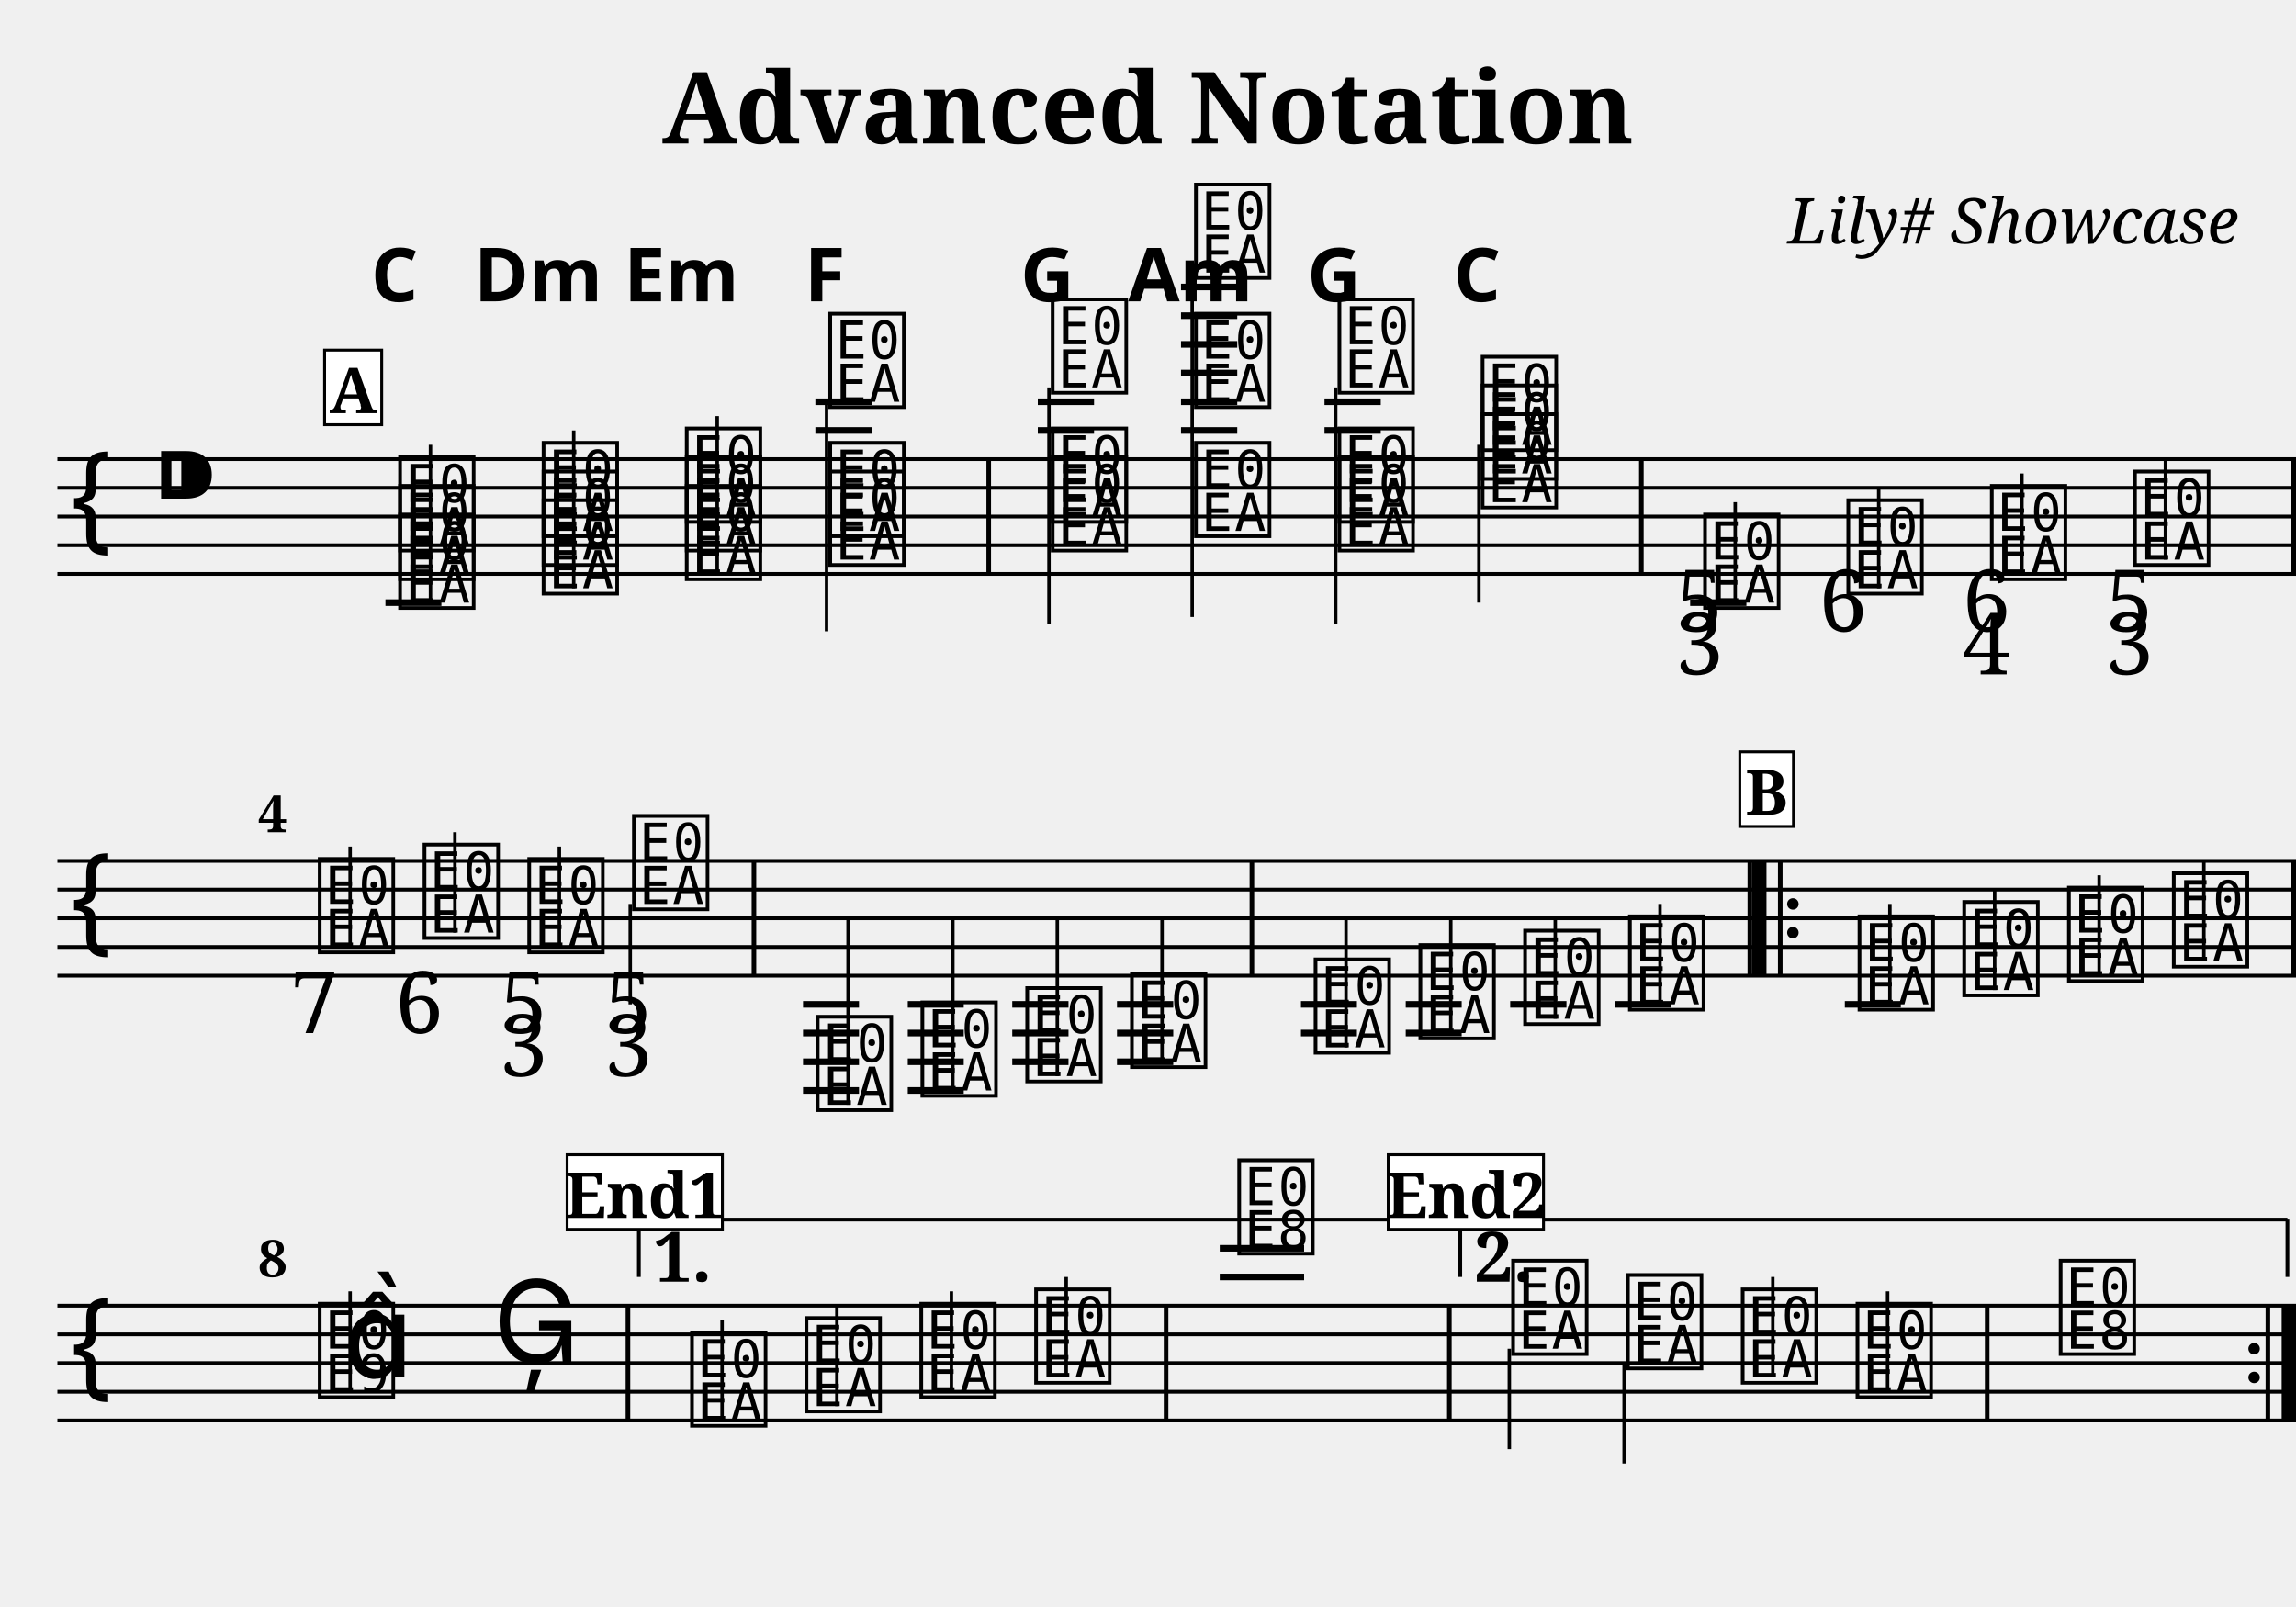
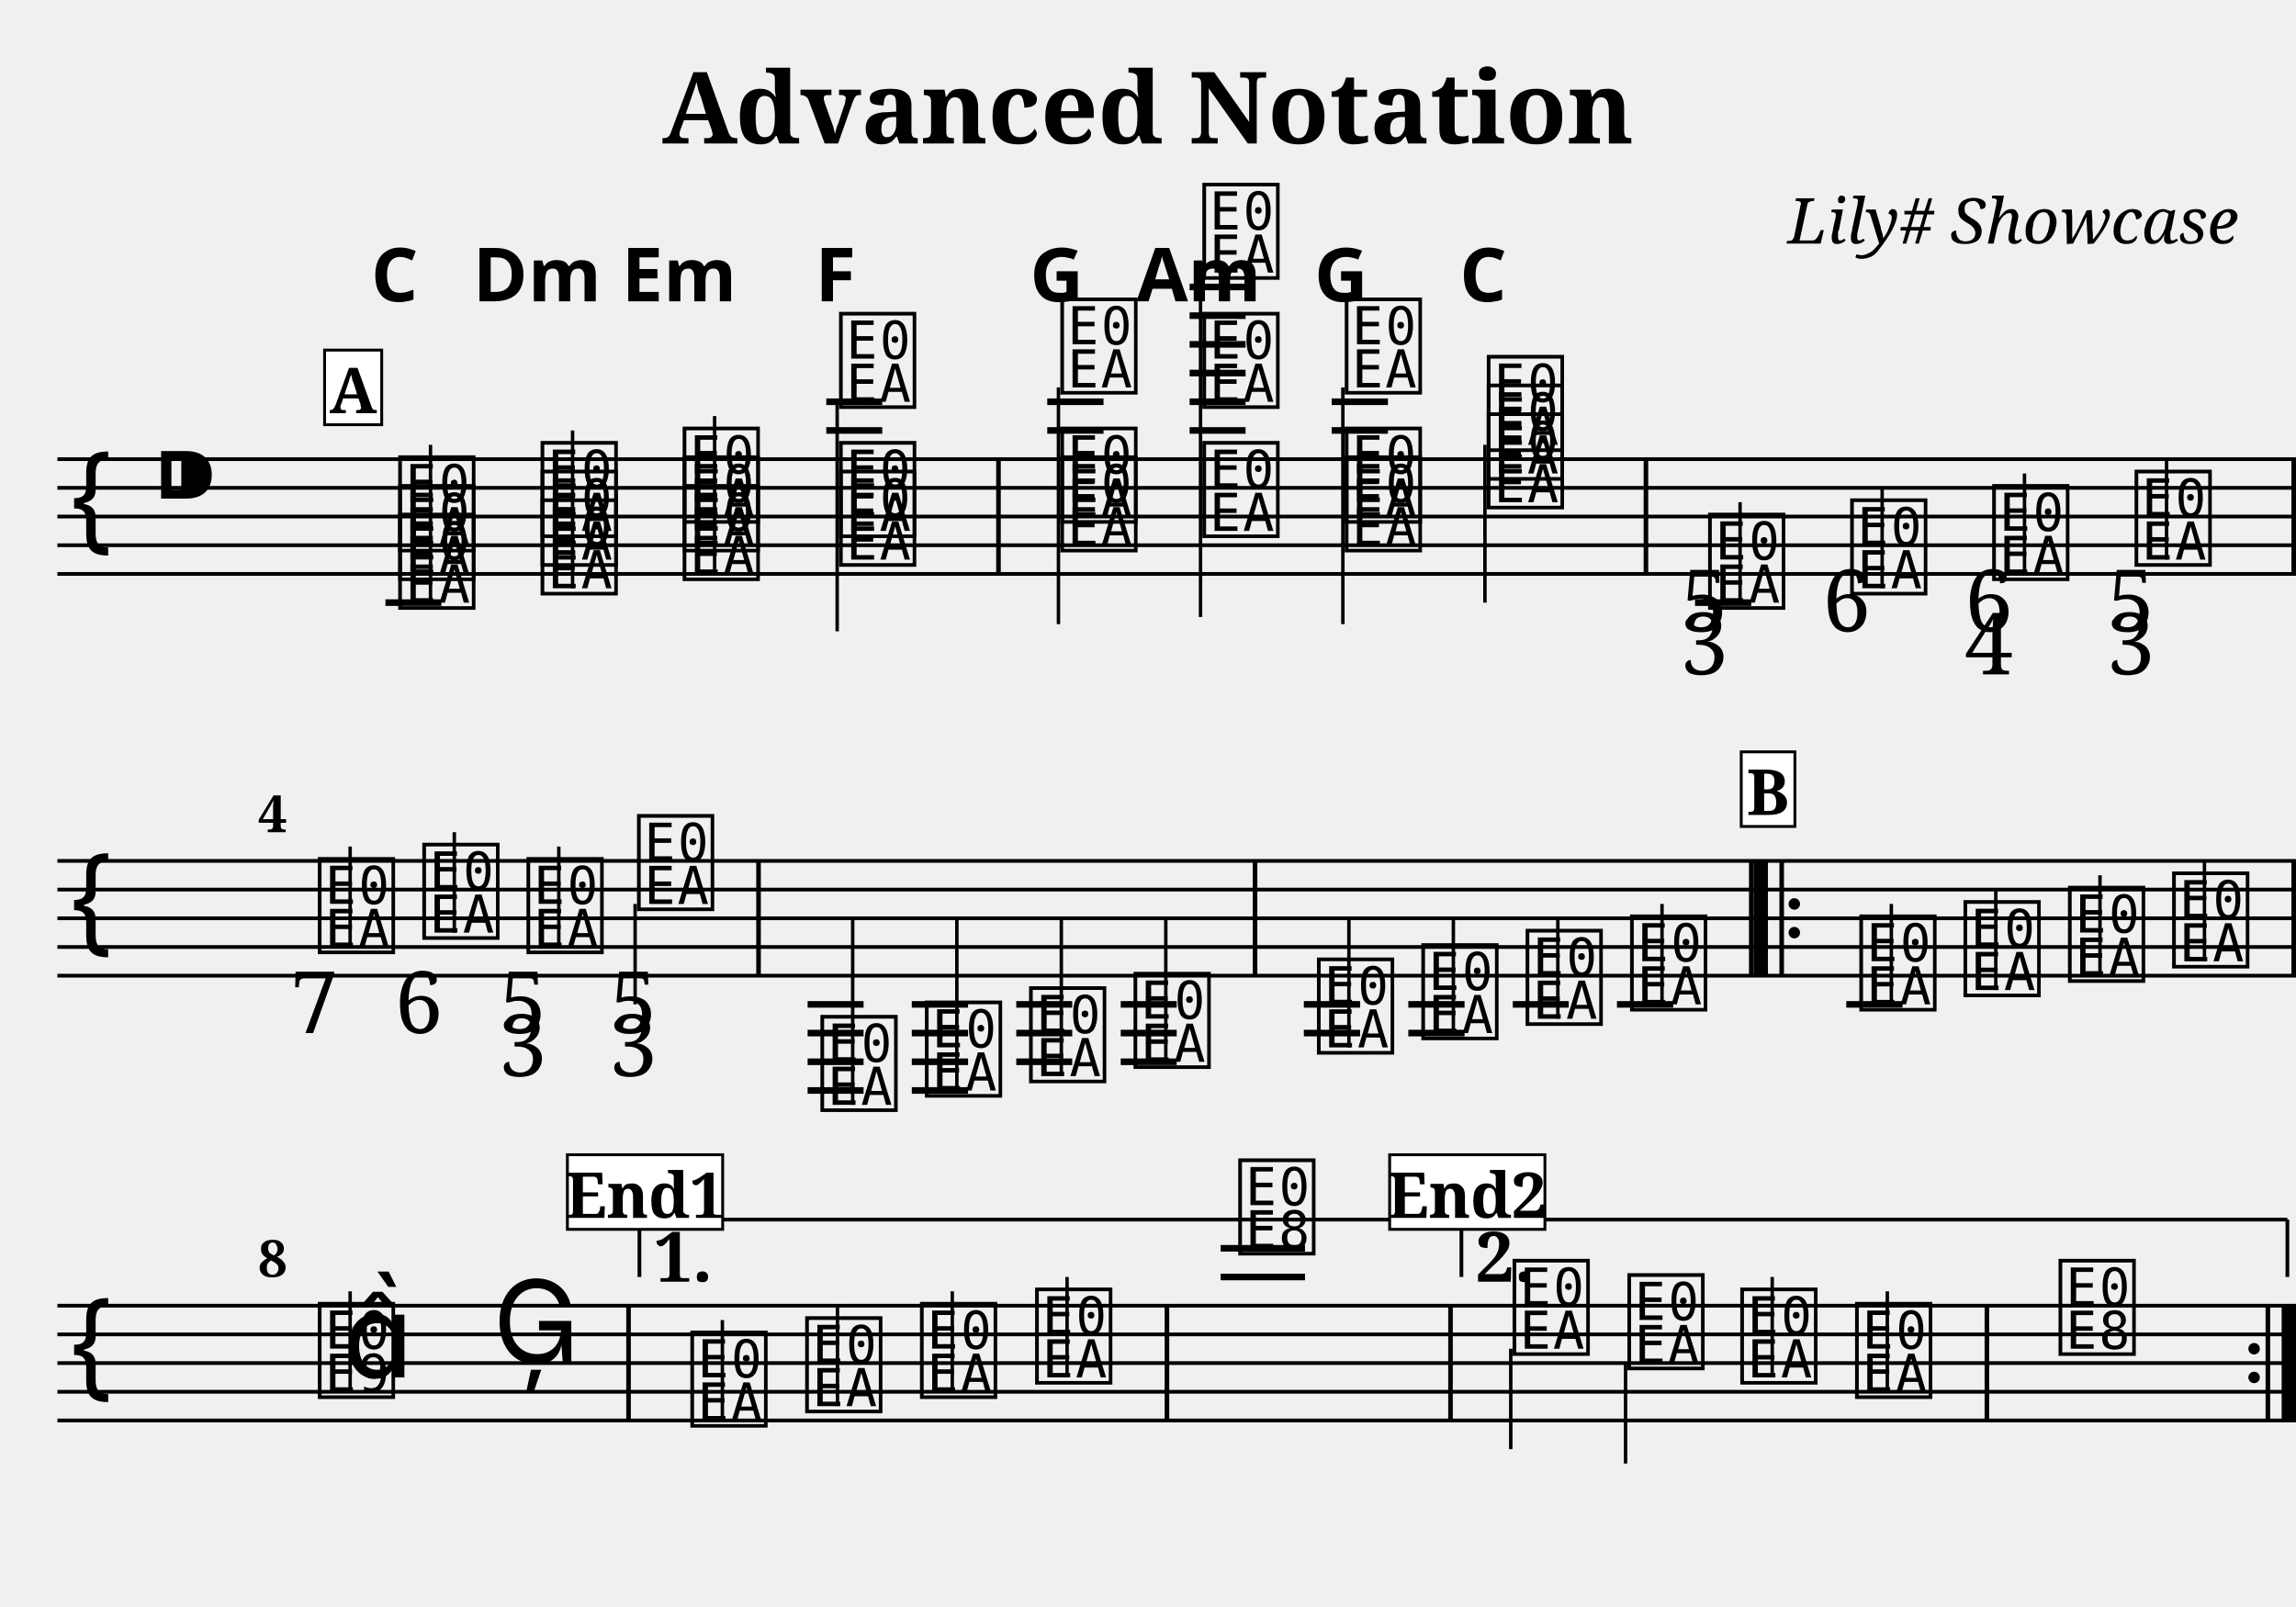
<svg xmlns="http://www.w3.org/2000/svg" width="800.0" height="560.0" viewBox="0 0 80.00 56.00">
  <style>
  @font-face { font-family: 'Emmentaler'; src: local('Emmentaler'); }
  .music { font-family: 'Emmentaler', serif; }
</style>
  <text x="40.00" y="5.00" font-size="3.49" font-family="serif" font-weight="bold" text-anchor="middle">Advanced Notation</text>
  <text x="78.00" y="8.49" font-size="2.20" font-family="serif" font-style="italic" text-anchor="end">Lily# Showcase</text>
  <g transform="translate(2.00,0.00) scale(1,1)">
    <line x1="0.00" y1="16.00" x2="78.00" y2="16.00" stroke="#000000" stroke-width="0.130" />
    <line x1="0.00" y1="17.00" x2="78.00" y2="17.00" stroke="#000000" stroke-width="0.130" />
    <line x1="0.00" y1="18.00" x2="78.00" y2="18.00" stroke="#000000" stroke-width="0.130" />
    <line x1="0.00" y1="19.00" x2="78.00" y2="19.00" stroke="#000000" stroke-width="0.130" />
    <line x1="0.00" y1="20.00" x2="78.00" y2="20.00" stroke="#000000" stroke-width="0.130" />
    <text class="music" x="0.30" y="19.00" font-size="4.00"></text>
    <text class="music" x="3.30" y="18.00" font-size="4.00"></text>
    <text class="music" x="11.75" y="21.00" font-size="4.00" data-pos="195"></text>
    <text class="music" x="11.75" y="20.00" font-size="4.00" data-pos="195"></text>
    <text class="music" x="11.75" y="19.00" font-size="4.00" data-pos="195"></text>
    <line x1="13.00" y1="21.00" x2="13.00" y2="15.50" stroke="#000000" stroke-width="0.120" />
-     <text class="music" x="16.75" y="20.50" font-size="4.00" data-pos="237"></text>
-     <text class="music" x="16.75" y="19.50" font-size="4.00" data-pos="237"></text>
-     <text class="music" x="16.75" y="18.50" font-size="4.00" data-pos="237"></text>
-     <line x1="17.99" y1="20.50" x2="17.99" y2="15.00" stroke="#000000" stroke-width="0.120" />
-     <text class="music" x="21.74" y="20.00" font-size="4.00" data-pos="254"></text>
-     <text class="music" x="21.74" y="19.00" font-size="4.00" data-pos="254"></text>
-     <text class="music" x="21.74" y="18.00" font-size="4.00" data-pos="254"></text>
-     <line x1="22.99" y1="20.00" x2="22.99" y2="14.50" stroke="#000000" stroke-width="0.120" />
-     <text class="music" x="26.74" y="19.50" font-size="4.00" data-pos="271"></text>
-     <text class="music" x="26.74" y="18.50" font-size="4.00" data-pos="271"></text>
-     <text class="music" x="26.74" y="14.00" font-size="4.00" data-pos="271"></text>
-     <line x1="26.80" y1="14.00" x2="26.80" y2="22.00" stroke="#000000" stroke-width="0.120" />
-     <text class="music" x="34.49" y="19.00" font-size="4.00" data-pos="290"></text>
-     <text class="music" x="34.49" y="18.00" font-size="4.00" data-pos="290"></text>
-     <text class="music" x="34.49" y="13.50" font-size="4.00" data-pos="290"></text>
-     <line x1="34.55" y1="13.50" x2="34.55" y2="21.75" stroke="#000000" stroke-width="0.120" />
-     <text class="music" x="39.48" y="18.50" font-size="4.00" data-pos="310"></text>
-     <text class="music" x="39.48" y="14.00" font-size="4.00" data-pos="310"></text>
-     <text class="music" x="39.48" y="9.50" font-size="4.00" data-pos="310"></text>
-     <line x1="39.54" y1="9.50" x2="39.54" y2="21.50" stroke="#000000" stroke-width="0.120" />
-     <text class="music" x="44.48" y="19.00" font-size="4.00" data-pos="329"></text>
-     <text class="music" x="44.48" y="18.00" font-size="4.00" data-pos="329"></text>
-     <text class="music" x="44.48" y="13.50" font-size="4.00" data-pos="329"></text>
-     <line x1="44.54" y1="13.50" x2="44.54" y2="21.75" stroke="#000000" stroke-width="0.120" />
-     <text class="music" x="49.47" y="17.50" font-size="4.00" data-pos="346"></text>
-     <text class="music" x="49.47" y="16.50" font-size="4.00" data-pos="346"></text>
-     <text class="music" x="49.47" y="15.50" font-size="4.00" data-pos="346"></text>
-     <line x1="49.53" y1="15.50" x2="49.53" y2="21.00" stroke="#000000" stroke-width="0.120" />
-     <text class="music" x="57.22" y="21.00" font-size="4.00" data-pos="384"></text>
-     <line x1="58.46" y1="21.00" x2="58.46" y2="17.50" stroke="#000000" stroke-width="0.120" />
-     <text class="music" x="62.21" y="20.50" font-size="4.00" data-pos="427"></text>
-     <line x1="63.46" y1="20.50" x2="63.46" y2="17.00" stroke="#000000" stroke-width="0.120" />
-     <text class="music" x="67.21" y="20.00" font-size="4.00" data-pos="435"></text>
-     <line x1="68.45" y1="20.00" x2="68.45" y2="16.50" stroke="#000000" stroke-width="0.120" />
-     <text class="music" x="72.20" y="19.50" font-size="4.00" data-pos="445"></text>
-     <line x1="73.45" y1="19.50" x2="73.45" y2="16.00" stroke="#000000" stroke-width="0.120" />
+     <text class="music" x="16.71" y="20.50" font-size="4.00" data-pos="237"></text>
+     <text class="music" x="16.71" y="19.50" font-size="4.00" data-pos="237"></text>
+     <text class="music" x="16.71" y="18.50" font-size="4.00" data-pos="237"></text>
+     <line x1="17.95" y1="20.50" x2="17.95" y2="15.00" stroke="#000000" stroke-width="0.120" />
+     <text class="music" x="21.66" y="20.00" font-size="4.00" data-pos="254"></text>
+     <text class="music" x="21.66" y="19.00" font-size="4.00" data-pos="254"></text>
+     <text class="music" x="21.66" y="18.00" font-size="4.00" data-pos="254"></text>
+     <line x1="22.90" y1="20.00" x2="22.90" y2="14.50" stroke="#000000" stroke-width="0.120" />
+     <text class="music" x="27.11" y="19.50" font-size="4.00" data-pos="271"></text>
+     <text class="music" x="27.11" y="18.50" font-size="4.00" data-pos="271"></text>
+     <text class="music" x="27.11" y="14.00" font-size="4.00" data-pos="271"></text>
+     <line x1="27.17" y1="14.00" x2="27.17" y2="22.00" stroke="#000000" stroke-width="0.120" />
+     <text class="music" x="34.82" y="19.00" font-size="4.00" data-pos="290"></text>
+     <text class="music" x="34.82" y="18.00" font-size="4.00" data-pos="290"></text>
+     <text class="music" x="34.82" y="13.50" font-size="4.00" data-pos="290"></text>
+     <line x1="34.88" y1="13.50" x2="34.88" y2="21.75" stroke="#000000" stroke-width="0.120" />
+     <text class="music" x="39.77" y="18.50" font-size="4.00" data-pos="310"></text>
+     <text class="music" x="39.77" y="14.00" font-size="4.00" data-pos="310"></text>
+     <text class="music" x="39.77" y="9.50" font-size="4.00" data-pos="310"></text>
+     <line x1="39.83" y1="9.50" x2="39.83" y2="21.50" stroke="#000000" stroke-width="0.120" />
+     <text class="music" x="44.73" y="19.00" font-size="4.00" data-pos="329"></text>
+     <text class="music" x="44.73" y="18.00" font-size="4.00" data-pos="329"></text>
+     <text class="music" x="44.73" y="13.50" font-size="4.00" data-pos="329"></text>
+     <line x1="44.79" y1="13.50" x2="44.79" y2="21.75" stroke="#000000" stroke-width="0.120" />
+     <text class="music" x="49.68" y="17.50" font-size="4.00" data-pos="346"></text>
+     <text class="music" x="49.68" y="16.50" font-size="4.00" data-pos="346"></text>
+     <text class="music" x="49.68" y="15.50" font-size="4.00" data-pos="346"></text>
+     <line x1="49.74" y1="15.50" x2="49.74" y2="21.00" stroke="#000000" stroke-width="0.120" />
+     <text class="music" x="57.39" y="21.00" font-size="4.00" data-pos="384"></text>
+     <line x1="58.63" y1="21.00" x2="58.63" y2="17.50" stroke="#000000" stroke-width="0.120" />
+     <text class="music" x="62.34" y="20.50" font-size="4.00" data-pos="427"></text>
+     <line x1="63.58" y1="20.50" x2="63.58" y2="17.00" stroke="#000000" stroke-width="0.120" />
+     <text class="music" x="67.29" y="20.00" font-size="4.00" data-pos="435"></text>
+     <line x1="68.54" y1="20.00" x2="68.54" y2="16.50" stroke="#000000" stroke-width="0.120" />
+     <text class="music" x="72.25" y="19.50" font-size="4.00" data-pos="445"></text>
+     <line x1="73.49" y1="19.50" x2="73.49" y2="16.00" stroke="#000000" stroke-width="0.120" />
    <line x1="11.43" y1="21.00" x2="13.38" y2="21.00" stroke="#000000" stroke-width="0.230" />
-     <line x1="26.41" y1="15.00" x2="28.37" y2="15.00" stroke="#000000" stroke-width="0.230" />
-     <line x1="26.41" y1="14.00" x2="28.37" y2="14.00" stroke="#000000" stroke-width="0.230" />
-     <line x1="34.16" y1="15.00" x2="36.12" y2="15.00" stroke="#000000" stroke-width="0.230" />
-     <line x1="34.16" y1="14.00" x2="36.12" y2="14.00" stroke="#000000" stroke-width="0.230" />
-     <line x1="39.15" y1="15.00" x2="41.11" y2="15.00" stroke="#000000" stroke-width="0.230" />
-     <line x1="39.15" y1="14.00" x2="41.11" y2="14.00" stroke="#000000" stroke-width="0.230" />
-     <line x1="39.15" y1="13.00" x2="41.11" y2="13.00" stroke="#000000" stroke-width="0.230" />
-     <line x1="39.15" y1="12.00" x2="41.11" y2="12.00" stroke="#000000" stroke-width="0.230" />
-     <line x1="39.15" y1="11.00" x2="41.11" y2="11.00" stroke="#000000" stroke-width="0.230" />
-     <line x1="39.15" y1="10.00" x2="41.11" y2="10.00" stroke="#000000" stroke-width="0.230" />
-     <line x1="44.15" y1="15.00" x2="46.11" y2="15.00" stroke="#000000" stroke-width="0.230" />
-     <line x1="44.15" y1="14.00" x2="46.11" y2="14.00" stroke="#000000" stroke-width="0.230" />
-     <line x1="56.89" y1="21.00" x2="58.85" y2="21.00" stroke="#000000" stroke-width="0.230" />
-     <rect x="32.37" y="16.00" width="0.16" height="4.00" fill="#000000" />
-     <rect x="55.11" y="16.00" width="0.16" height="4.00" fill="#000000" />
+     <line x1="26.79" y1="15.00" x2="28.74" y2="15.00" stroke="#000000" stroke-width="0.230" />
+     <line x1="26.79" y1="14.00" x2="28.74" y2="14.00" stroke="#000000" stroke-width="0.230" />
+     <line x1="34.49" y1="15.00" x2="36.45" y2="15.00" stroke="#000000" stroke-width="0.230" />
+     <line x1="34.49" y1="14.00" x2="36.45" y2="14.00" stroke="#000000" stroke-width="0.230" />
+     <line x1="39.45" y1="15.00" x2="41.40" y2="15.00" stroke="#000000" stroke-width="0.230" />
+     <line x1="39.45" y1="14.00" x2="41.40" y2="14.00" stroke="#000000" stroke-width="0.230" />
+     <line x1="39.45" y1="13.00" x2="41.40" y2="13.00" stroke="#000000" stroke-width="0.230" />
+     <line x1="39.45" y1="12.00" x2="41.40" y2="12.00" stroke="#000000" stroke-width="0.230" />
+     <line x1="39.45" y1="11.00" x2="41.40" y2="11.00" stroke="#000000" stroke-width="0.230" />
+     <line x1="39.45" y1="10.00" x2="41.40" y2="10.00" stroke="#000000" stroke-width="0.230" />
+     <line x1="44.40" y1="15.00" x2="46.36" y2="15.00" stroke="#000000" stroke-width="0.230" />
+     <line x1="44.40" y1="14.00" x2="46.36" y2="14.00" stroke="#000000" stroke-width="0.230" />
+     <line x1="57.06" y1="21.00" x2="59.02" y2="21.00" stroke="#000000" stroke-width="0.230" />
+     <rect x="32.71" y="16.00" width="0.16" height="4.00" fill="#000000" />
+     <rect x="55.27" y="16.00" width="0.16" height="4.00" fill="#000000" />
    <rect x="77.84" y="16.00" width="0.16" height="4.00" fill="#000000" />
    <line x1="0.00" y1="30.00" x2="78.00" y2="30.00" stroke="#000000" stroke-width="0.130" />
    <line x1="0.00" y1="31.00" x2="78.00" y2="31.00" stroke="#000000" stroke-width="0.130" />
    <line x1="0.00" y1="32.00" x2="78.00" y2="32.00" stroke="#000000" stroke-width="0.130" />
    <line x1="0.00" y1="33.00" x2="78.00" y2="33.00" stroke="#000000" stroke-width="0.130" />
    <line x1="0.00" y1="34.00" x2="78.00" y2="34.00" stroke="#000000" stroke-width="0.130" />
    <text class="music" x="0.30" y="33.00" font-size="4.00"></text>
    <text class="music" x="8.95" y="33.00" font-size="4.00" data-pos="457"></text>
    <line x1="10.20" y1="33.00" x2="10.20" y2="29.50" stroke="#000000" stroke-width="0.120" />
-     <text class="music" x="12.60" y="32.50" font-size="4.00" data-pos="468"></text>
-     <line x1="13.85" y1="32.50" x2="13.85" y2="29.00" stroke="#000000" stroke-width="0.120" />
-     <text class="music" x="16.25" y="33.00" font-size="4.00" data-pos="476"></text>
-     <line x1="17.49" y1="33.00" x2="17.49" y2="29.50" stroke="#000000" stroke-width="0.120" />
-     <text class="music" x="19.90" y="31.50" font-size="4.00" data-pos="486"></text>
-     <line x1="19.96" y1="31.50" x2="19.96" y2="35.00" stroke="#000000" stroke-width="0.120" />
-     <text class="music" x="26.30" y="38.50" font-size="4.00" data-pos="571"></text>
-     <line x1="27.55" y1="38.50" x2="27.55" y2="32.00" stroke="#000000" stroke-width="0.120" />
-     <text class="music" x="29.95" y="38.00" font-size="4.00" data-pos="577"></text>
-     <line x1="31.20" y1="38.00" x2="31.20" y2="32.00" stroke="#000000" stroke-width="0.120" />
-     <text class="music" x="33.60" y="37.50" font-size="4.00" data-pos="579"></text>
-     <line x1="34.84" y1="37.50" x2="34.84" y2="32.00" stroke="#000000" stroke-width="0.120" />
-     <text class="music" x="37.25" y="37.00" font-size="4.00" data-pos="581"></text>
-     <line x1="38.49" y1="37.00" x2="38.49" y2="32.00" stroke="#000000" stroke-width="0.120" />
-     <text class="music" x="43.65" y="36.50" font-size="4.00" data-pos="606"></text>
-     <line x1="44.90" y1="36.50" x2="44.90" y2="32.00" stroke="#000000" stroke-width="0.120" />
-     <text class="music" x="47.30" y="36.00" font-size="4.00" data-pos="611"></text>
-     <line x1="48.55" y1="36.00" x2="48.55" y2="32.00" stroke="#000000" stroke-width="0.120" />
-     <text class="music" x="50.95" y="35.50" font-size="4.00" data-pos="613"></text>
-     <line x1="52.19" y1="35.50" x2="52.19" y2="32.00" stroke="#000000" stroke-width="0.120" />
-     <text class="music" x="54.60" y="35.00" font-size="4.00" data-pos="615"></text>
-     <line x1="55.84" y1="35.00" x2="55.84" y2="31.50" stroke="#000000" stroke-width="0.120" />
-     <text class="music" x="62.60" y="35.00" font-size="4.00" data-pos="638"></text>
-     <line x1="63.85" y1="35.00" x2="63.85" y2="31.50" stroke="#000000" stroke-width="0.120" />
-     <text class="music" x="66.25" y="34.50" font-size="4.00" data-pos="641"></text>
-     <line x1="67.50" y1="34.50" x2="67.50" y2="31.00" stroke="#000000" stroke-width="0.120" />
-     <text class="music" x="69.90" y="34.00" font-size="4.00" data-pos="643"></text>
-     <line x1="71.14" y1="34.00" x2="71.14" y2="30.50" stroke="#000000" stroke-width="0.120" />
-     <text class="music" x="73.55" y="33.50" font-size="4.00" data-pos="645"></text>
-     <line x1="74.79" y1="33.50" x2="74.79" y2="30.00" stroke="#000000" stroke-width="0.120" />
-     <line x1="25.98" y1="35.00" x2="27.93" y2="35.00" stroke="#000000" stroke-width="0.230" />
-     <line x1="25.98" y1="36.00" x2="27.93" y2="36.00" stroke="#000000" stroke-width="0.230" />
-     <line x1="25.98" y1="37.00" x2="27.93" y2="37.00" stroke="#000000" stroke-width="0.230" />
-     <line x1="25.98" y1="38.00" x2="27.93" y2="38.00" stroke="#000000" stroke-width="0.230" />
-     <line x1="29.63" y1="35.00" x2="31.58" y2="35.00" stroke="#000000" stroke-width="0.230" />
-     <line x1="29.63" y1="36.00" x2="31.58" y2="36.00" stroke="#000000" stroke-width="0.230" />
-     <line x1="29.63" y1="37.00" x2="31.58" y2="37.00" stroke="#000000" stroke-width="0.230" />
-     <line x1="29.63" y1="38.00" x2="31.58" y2="38.00" stroke="#000000" stroke-width="0.230" />
-     <line x1="33.27" y1="35.00" x2="35.23" y2="35.00" stroke="#000000" stroke-width="0.230" />
-     <line x1="33.27" y1="36.00" x2="35.23" y2="36.00" stroke="#000000" stroke-width="0.230" />
-     <line x1="33.27" y1="37.00" x2="35.23" y2="37.00" stroke="#000000" stroke-width="0.230" />
-     <line x1="36.92" y1="35.00" x2="38.88" y2="35.00" stroke="#000000" stroke-width="0.230" />
-     <line x1="36.92" y1="36.00" x2="38.88" y2="36.00" stroke="#000000" stroke-width="0.230" />
-     <line x1="36.92" y1="37.00" x2="38.88" y2="37.00" stroke="#000000" stroke-width="0.230" />
-     <line x1="43.33" y1="35.00" x2="45.28" y2="35.00" stroke="#000000" stroke-width="0.230" />
-     <line x1="43.33" y1="36.00" x2="45.28" y2="36.00" stroke="#000000" stroke-width="0.230" />
-     <line x1="46.98" y1="35.00" x2="48.93" y2="35.00" stroke="#000000" stroke-width="0.230" />
-     <line x1="46.98" y1="36.00" x2="48.93" y2="36.00" stroke="#000000" stroke-width="0.230" />
-     <line x1="50.62" y1="35.00" x2="52.58" y2="35.00" stroke="#000000" stroke-width="0.230" />
-     <line x1="54.27" y1="35.00" x2="56.23" y2="35.00" stroke="#000000" stroke-width="0.230" />
-     <line x1="62.28" y1="35.00" x2="64.23" y2="35.00" stroke="#000000" stroke-width="0.230" />
-     <rect x="24.19" y="30.00" width="0.16" height="4.00" fill="#000000" />
-     <rect x="41.54" y="30.00" width="0.16" height="4.00" fill="#000000" />
-     <rect x="58.89" y="30.00" width="0.16" height="4.00" fill="#000000" />
-     <rect x="59.05" y="30.00" width="0.50" height="4.00" fill="#000000" />
-     <rect x="59.95" y="30.00" width="0.16" height="4.00" fill="#000000" />
-     <circle cx="60.47" cy="31.50" r="0.20" fill="#000000" />
-     <circle cx="60.47" cy="32.50" r="0.20" fill="#000000" />
+     <text class="music" x="12.59" y="32.50" font-size="4.00" data-pos="468"></text>
+     <line x1="13.83" y1="32.50" x2="13.83" y2="29.00" stroke="#000000" stroke-width="0.120" />
+     <text class="music" x="16.22" y="33.00" font-size="4.00" data-pos="476"></text>
+     <line x1="17.47" y1="33.00" x2="17.47" y2="29.50" stroke="#000000" stroke-width="0.120" />
+     <text class="music" x="20.07" y="31.50" font-size="4.00" data-pos="486"></text>
+     <line x1="20.13" y1="31.50" x2="20.13" y2="35.00" stroke="#000000" stroke-width="0.120" />
+     <text class="music" x="26.46" y="38.50" font-size="4.00" data-pos="571"></text>
+     <line x1="27.71" y1="38.50" x2="27.71" y2="32.00" stroke="#000000" stroke-width="0.120" />
+     <text class="music" x="30.10" y="38.00" font-size="4.00" data-pos="577"></text>
+     <line x1="31.34" y1="38.00" x2="31.34" y2="32.00" stroke="#000000" stroke-width="0.120" />
+     <text class="music" x="33.73" y="37.50" font-size="4.00" data-pos="579"></text>
+     <line x1="34.98" y1="37.50" x2="34.98" y2="32.00" stroke="#000000" stroke-width="0.120" />
+     <text class="music" x="37.37" y="37.00" font-size="4.00" data-pos="581"></text>
+     <line x1="38.62" y1="37.00" x2="38.62" y2="32.00" stroke="#000000" stroke-width="0.120" />
+     <text class="music" x="43.76" y="36.50" font-size="4.00" data-pos="606"></text>
+     <line x1="45.00" y1="36.50" x2="45.00" y2="32.00" stroke="#000000" stroke-width="0.120" />
+     <text class="music" x="47.40" y="36.00" font-size="4.00" data-pos="611"></text>
+     <line x1="48.64" y1="36.00" x2="48.64" y2="32.00" stroke="#000000" stroke-width="0.120" />
+     <text class="music" x="51.03" y="35.50" font-size="4.00" data-pos="613"></text>
+     <line x1="52.28" y1="35.50" x2="52.28" y2="32.00" stroke="#000000" stroke-width="0.120" />
+     <text class="music" x="54.67" y="35.00" font-size="4.00" data-pos="615"></text>
+     <line x1="55.91" y1="35.00" x2="55.91" y2="31.50" stroke="#000000" stroke-width="0.120" />
+     <text class="music" x="62.66" y="35.00" font-size="4.00" data-pos="638"></text>
+     <line x1="63.90" y1="35.00" x2="63.90" y2="31.50" stroke="#000000" stroke-width="0.120" />
+     <text class="music" x="66.29" y="34.50" font-size="4.00" data-pos="641"></text>
+     <line x1="67.54" y1="34.50" x2="67.54" y2="31.00" stroke="#000000" stroke-width="0.120" />
+     <text class="music" x="69.93" y="34.00" font-size="4.00" data-pos="643"></text>
+     <line x1="71.17" y1="34.00" x2="71.17" y2="30.50" stroke="#000000" stroke-width="0.120" />
+     <text class="music" x="73.56" y="33.50" font-size="4.00" data-pos="645"></text>
+     <line x1="74.81" y1="33.50" x2="74.81" y2="30.00" stroke="#000000" stroke-width="0.120" />
+     <line x1="26.14" y1="35.00" x2="28.09" y2="35.00" stroke="#000000" stroke-width="0.230" />
+     <line x1="26.14" y1="36.00" x2="28.09" y2="36.00" stroke="#000000" stroke-width="0.230" />
+     <line x1="26.14" y1="37.00" x2="28.09" y2="37.00" stroke="#000000" stroke-width="0.230" />
+     <line x1="26.14" y1="38.00" x2="28.09" y2="38.00" stroke="#000000" stroke-width="0.230" />
+     <line x1="29.77" y1="35.00" x2="31.73" y2="35.00" stroke="#000000" stroke-width="0.230" />
+     <line x1="29.77" y1="36.00" x2="31.73" y2="36.00" stroke="#000000" stroke-width="0.230" />
+     <line x1="29.77" y1="37.00" x2="31.73" y2="37.00" stroke="#000000" stroke-width="0.230" />
+     <line x1="29.77" y1="38.00" x2="31.73" y2="38.00" stroke="#000000" stroke-width="0.230" />
+     <line x1="33.41" y1="35.00" x2="35.36" y2="35.00" stroke="#000000" stroke-width="0.230" />
+     <line x1="33.41" y1="36.00" x2="35.36" y2="36.00" stroke="#000000" stroke-width="0.230" />
+     <line x1="33.41" y1="37.00" x2="35.36" y2="37.00" stroke="#000000" stroke-width="0.230" />
+     <line x1="37.05" y1="35.00" x2="39.00" y2="35.00" stroke="#000000" stroke-width="0.230" />
+     <line x1="37.05" y1="36.00" x2="39.00" y2="36.00" stroke="#000000" stroke-width="0.230" />
+     <line x1="37.05" y1="37.00" x2="39.00" y2="37.00" stroke="#000000" stroke-width="0.230" />
+     <line x1="43.43" y1="35.00" x2="45.39" y2="35.00" stroke="#000000" stroke-width="0.230" />
+     <line x1="43.43" y1="36.00" x2="45.39" y2="36.00" stroke="#000000" stroke-width="0.230" />
+     <line x1="47.07" y1="35.00" x2="49.03" y2="35.00" stroke="#000000" stroke-width="0.230" />
+     <line x1="47.07" y1="36.00" x2="49.03" y2="36.00" stroke="#000000" stroke-width="0.230" />
+     <line x1="50.71" y1="35.00" x2="52.66" y2="35.00" stroke="#000000" stroke-width="0.230" />
+     <line x1="54.34" y1="35.00" x2="56.30" y2="35.00" stroke="#000000" stroke-width="0.230" />
+     <line x1="62.33" y1="35.00" x2="64.29" y2="35.00" stroke="#000000" stroke-width="0.230" />
+     <rect x="24.35" y="30.00" width="0.16" height="4.00" fill="#000000" />
+     <rect x="41.65" y="30.00" width="0.16" height="4.00" fill="#000000" />
+     <rect x="58.94" y="30.00" width="0.16" height="4.00" fill="#000000" />
+     <rect x="59.10" y="30.00" width="0.50" height="4.00" fill="#000000" />
+     <rect x="60.00" y="30.00" width="0.16" height="4.00" fill="#000000" />
+     <circle cx="60.52" cy="31.50" r="0.20" fill="#000000" />
+     <circle cx="60.52" cy="32.50" r="0.20" fill="#000000" />
    <rect x="77.84" y="30.00" width="0.16" height="4.00" fill="#000000" />
    <line x1="0.00" y1="45.50" x2="78.00" y2="45.50" stroke="#000000" stroke-width="0.130" />
    <line x1="0.00" y1="46.50" x2="78.00" y2="46.50" stroke="#000000" stroke-width="0.130" />
    <line x1="0.00" y1="47.50" x2="78.00" y2="47.50" stroke="#000000" stroke-width="0.130" />
    <line x1="0.00" y1="48.50" x2="78.00" y2="48.50" stroke="#000000" stroke-width="0.130" />
    <line x1="0.00" y1="49.50" x2="78.00" y2="49.50" stroke="#000000" stroke-width="0.130" />
    <text class="music" x="0.30" y="48.50" font-size="4.00"></text>
    <text class="music" x="8.95" y="48.50" font-size="4.00" data-pos="649"></text>
    <line x1="10.20" y1="48.50" x2="10.20" y2="45.00" stroke="#000000" stroke-width="0.120" />
    <text class="music" x="9.95" y="48.00" font-size="4.00"></text>
    <text class="music" x="15.17" y="47.50" font-size="4.00" data-pos="653"></text>
-     <text class="music" x="21.92" y="49.50" font-size="4.00" data-pos="677"></text>
-     <line x1="23.16" y1="49.50" x2="23.16" y2="46.00" stroke="#000000" stroke-width="0.120" />
-     <text class="music" x="25.91" y="49.00" font-size="4.00" data-pos="680"></text>
-     <line x1="27.16" y1="49.00" x2="27.16" y2="45.50" stroke="#000000" stroke-width="0.120" />
-     <text class="music" x="29.91" y="48.50" font-size="4.00" data-pos="682"></text>
-     <line x1="31.15" y1="48.50" x2="31.15" y2="45.00" stroke="#000000" stroke-width="0.120" />
-     <text class="music" x="33.91" y="48.00" font-size="4.00" data-pos="684"></text>
-     <line x1="35.15" y1="48.00" x2="35.15" y2="44.50" stroke="#000000" stroke-width="0.120" />
-     <text class="music" x="40.99" y="43.50" font-size="4.00" data-pos="688"></text>
-     <text class="music" x="50.53" y="47.00" font-size="4.00" data-pos="713"></text>
-     <line x1="50.59" y1="47.00" x2="50.59" y2="50.50" stroke="#000000" stroke-width="0.120" />
-     <text class="music" x="54.53" y="47.50" font-size="4.00" data-pos="717"></text>
-     <line x1="54.59" y1="47.50" x2="54.59" y2="51.00" stroke="#000000" stroke-width="0.120" />
-     <text class="music" x="58.53" y="48.00" font-size="4.00" data-pos="719"></text>
-     <line x1="59.77" y1="48.00" x2="59.77" y2="44.50" stroke="#000000" stroke-width="0.120" />
-     <text class="music" x="62.53" y="48.50" font-size="4.00" data-pos="721"></text>
-     <line x1="63.77" y1="48.50" x2="63.77" y2="45.00" stroke="#000000" stroke-width="0.120" />
-     <text class="music" x="69.61" y="47.00" font-size="4.00" data-pos="725"></text>
-     <line x1="40.50" y1="44.50" x2="43.44" y2="44.50" stroke="#000000" stroke-width="0.230" />
-     <line x1="40.50" y1="43.50" x2="43.44" y2="43.50" stroke="#000000" stroke-width="0.230" />
-     <rect x="19.80" y="45.50" width="0.16" height="4.00" fill="#000000" />
-     <rect x="38.55" y="45.50" width="0.16" height="4.00" fill="#000000" />
-     <rect x="48.42" y="45.50" width="0.16" height="4.00" fill="#000000" />
-     <rect x="67.16" y="45.50" width="0.16" height="4.00" fill="#000000" />
+     <text class="music" x="21.93" y="49.50" font-size="4.00" data-pos="677"></text>
+     <line x1="23.17" y1="49.50" x2="23.17" y2="46.00" stroke="#000000" stroke-width="0.120" />
+     <text class="music" x="25.93" y="49.00" font-size="4.00" data-pos="680"></text>
+     <line x1="27.18" y1="49.00" x2="27.18" y2="45.50" stroke="#000000" stroke-width="0.120" />
+     <text class="music" x="29.93" y="48.50" font-size="4.00" data-pos="682"></text>
+     <line x1="31.18" y1="48.50" x2="31.18" y2="45.00" stroke="#000000" stroke-width="0.120" />
+     <text class="music" x="33.94" y="48.00" font-size="4.00" data-pos="684"></text>
+     <line x1="35.18" y1="48.00" x2="35.18" y2="44.50" stroke="#000000" stroke-width="0.120" />
+     <text class="music" x="41.02" y="43.50" font-size="4.00" data-pos="688"></text>
+     <text class="music" x="50.58" y="47.00" font-size="4.00" data-pos="713"></text>
+     <line x1="50.64" y1="47.00" x2="50.64" y2="50.50" stroke="#000000" stroke-width="0.120" />
+     <text class="music" x="54.58" y="47.50" font-size="4.00" data-pos="717"></text>
+     <line x1="54.64" y1="47.50" x2="54.64" y2="51.00" stroke="#000000" stroke-width="0.120" />
+     <text class="music" x="58.51" y="48.00" font-size="4.00" data-pos="719"></text>
+     <line x1="59.75" y1="48.00" x2="59.75" y2="44.50" stroke="#000000" stroke-width="0.120" />
+     <text class="music" x="62.51" y="48.50" font-size="4.00" data-pos="721"></text>
+     <line x1="63.76" y1="48.50" x2="63.76" y2="45.00" stroke="#000000" stroke-width="0.120" />
+     <text class="music" x="69.60" y="47.00" font-size="4.00" data-pos="725"></text>
+     <line x1="40.53" y1="44.50" x2="43.47" y2="44.50" stroke="#000000" stroke-width="0.230" />
+     <line x1="40.53" y1="43.50" x2="43.47" y2="43.50" stroke="#000000" stroke-width="0.230" />
+     <rect x="19.82" y="45.50" width="0.16" height="4.00" fill="#000000" />
+     <rect x="38.58" y="45.50" width="0.16" height="4.00" fill="#000000" />
+     <rect x="48.46" y="45.50" width="0.16" height="4.00" fill="#000000" />
+     <rect x="67.15" y="45.50" width="0.16" height="4.00" fill="#000000" />
    <circle cx="76.54" cy="47.00" r="0.20" fill="#000000" />
    <circle cx="76.54" cy="48.00" r="0.20" fill="#000000" />
    <rect x="76.94" y="45.50" width="0.16" height="4.00" fill="#000000" />
    <rect x="77.50" y="45.50" width="0.50" height="4.00" fill="#000000" />
-     <line x1="20.26" y1="42.50" x2="20.26" y2="44.50" stroke="#000000" stroke-width="0.130" data-pos="932" />
-     <line x1="20.26" y1="42.50" x2="48.28" y2="42.50" stroke="#000000" stroke-width="0.130" data-pos="932" />
-     <text x="20.76" y="42.80" font-size="2.40" font-family="serif" font-weight="bold" dominant-baseline="hanging" fill="#000000" data-pos="932">1.</text>
-     <line x1="48.88" y1="42.50" x2="48.88" y2="44.50" stroke="#000000" stroke-width="0.130" data-pos="942" />
-     <line x1="48.88" y1="42.50" x2="77.70" y2="42.50" stroke="#000000" stroke-width="0.130" data-pos="942" />
+     <line x1="20.28" y1="42.50" x2="20.28" y2="44.50" stroke="#000000" stroke-width="0.130" data-pos="932" />
+     <line x1="20.28" y1="42.50" x2="48.32" y2="42.50" stroke="#000000" stroke-width="0.130" data-pos="932" />
+     <text x="20.78" y="42.80" font-size="2.40" font-family="serif" font-weight="bold" dominant-baseline="hanging" fill="#000000" data-pos="932">1.</text>
+     <line x1="48.92" y1="42.50" x2="48.92" y2="44.50" stroke="#000000" stroke-width="0.130" data-pos="942" />
+     <line x1="48.92" y1="42.50" x2="77.70" y2="42.50" stroke="#000000" stroke-width="0.130" data-pos="942" />
    <line x1="77.70" y1="42.50" x2="77.70" y2="44.50" stroke="#000000" stroke-width="0.130" data-pos="942" />
-     <text x="49.38" y="42.80" font-size="2.40" font-family="serif" font-weight="bold" dominant-baseline="hanging" fill="#000000" data-pos="942">2.</text>
+     <text x="49.42" y="42.80" font-size="2.40" font-family="serif" font-weight="bold" dominant-baseline="hanging" fill="#000000" data-pos="942">2.</text>
    <text x="11.75" y="10.50" font-size="2.60" font-family="sans-serif" font-weight="bold" text-anchor="middle" fill="#000000" data-pos="228">C</text>
-     <text x="16.75" y="10.50" font-size="2.60" font-family="sans-serif" font-weight="bold" text-anchor="middle" fill="#000000" data-pos="244">Dm</text>
-     <text x="21.74" y="10.50" font-size="2.60" font-family="sans-serif" font-weight="bold" text-anchor="middle" fill="#000000" data-pos="261">Em</text>
-     <text x="26.74" y="10.50" font-size="2.60" font-family="sans-serif" font-weight="bold" text-anchor="middle" fill="#000000" data-pos="279">F</text>
-     <text x="34.49" y="10.50" font-size="2.60" font-family="sans-serif" font-weight="bold" text-anchor="middle" fill="#000000" data-pos="301">G</text>
-     <text x="39.48" y="10.50" font-size="2.60" font-family="sans-serif" font-weight="bold" text-anchor="middle" fill="#000000" data-pos="319">Am</text>
-     <text x="44.48" y="10.50" font-size="2.60" font-family="sans-serif" font-weight="bold" text-anchor="middle" fill="#000000" data-pos="337">G</text>
-     <text x="49.47" y="10.50" font-size="2.60" font-family="sans-serif" font-weight="bold" text-anchor="middle" fill="#000000" data-pos="353">C</text>
-     <text x="57.22" y="22.00" font-size="3.00" font-family="serif" text-anchor="middle" fill="#000000" data-pos="418">5</text>
-     <text x="57.22" y="23.50" font-size="3.00" font-family="serif" text-anchor="middle" fill="#000000" data-pos="418">3</text>
-     <text x="62.21" y="22.00" font-size="3.00" font-family="serif" text-anchor="middle" fill="#000000" data-pos="428">6</text>
-     <text x="67.21" y="22.00" font-size="3.00" font-family="serif" text-anchor="middle" fill="#000000" data-pos="436">6</text>
-     <text x="67.21" y="23.50" font-size="3.00" font-family="serif" text-anchor="middle" fill="#000000" data-pos="436">4</text>
-     <text x="72.20" y="22.00" font-size="3.00" font-family="serif" text-anchor="middle" fill="#000000" data-pos="446">5</text>
-     <text x="72.20" y="23.50" font-size="3.00" font-family="serif" text-anchor="middle" fill="#000000" data-pos="446">3</text>
+     <text x="16.71" y="10.50" font-size="2.60" font-family="sans-serif" font-weight="bold" text-anchor="middle" fill="#000000" data-pos="244">Dm</text>
+     <text x="21.66" y="10.50" font-size="2.60" font-family="sans-serif" font-weight="bold" text-anchor="middle" fill="#000000" data-pos="261">Em</text>
+     <text x="27.11" y="10.50" font-size="2.60" font-family="sans-serif" font-weight="bold" text-anchor="middle" fill="#000000" data-pos="279">F</text>
+     <text x="34.82" y="10.50" font-size="2.60" font-family="sans-serif" font-weight="bold" text-anchor="middle" fill="#000000" data-pos="301">G</text>
+     <text x="39.77" y="10.50" font-size="2.60" font-family="sans-serif" font-weight="bold" text-anchor="middle" fill="#000000" data-pos="319">Am</text>
+     <text x="44.73" y="10.50" font-size="2.60" font-family="sans-serif" font-weight="bold" text-anchor="middle" fill="#000000" data-pos="337">G</text>
+     <text x="49.68" y="10.50" font-size="2.60" font-family="sans-serif" font-weight="bold" text-anchor="middle" fill="#000000" data-pos="353">C</text>
+     <text x="57.39" y="22.00" font-size="3.00" font-family="serif" text-anchor="middle" fill="#000000" data-pos="418">5</text>
+     <text x="57.39" y="23.50" font-size="3.00" font-family="serif" text-anchor="middle" fill="#000000" data-pos="418">3</text>
+     <text x="62.34" y="22.00" font-size="3.00" font-family="serif" text-anchor="middle" fill="#000000" data-pos="428">6</text>
+     <text x="67.29" y="22.00" font-size="3.00" font-family="serif" text-anchor="middle" fill="#000000" data-pos="436">6</text>
+     <text x="67.29" y="23.50" font-size="3.00" font-family="serif" text-anchor="middle" fill="#000000" data-pos="436">4</text>
+     <text x="72.25" y="22.00" font-size="3.00" font-family="serif" text-anchor="middle" fill="#000000" data-pos="446">5</text>
+     <text x="72.25" y="23.50" font-size="3.00" font-family="serif" text-anchor="middle" fill="#000000" data-pos="446">3</text>
    <text x="8.95" y="36.00" font-size="3.00" font-family="serif" text-anchor="middle" fill="#000000" data-pos="461">7</text>
-     <text x="12.60" y="36.00" font-size="3.00" font-family="serif" text-anchor="middle" fill="#000000" data-pos="469">6</text>
-     <text x="16.25" y="36.00" font-size="3.00" font-family="serif" text-anchor="middle" fill="#000000" data-pos="477">5</text>
-     <text x="16.25" y="37.50" font-size="3.00" font-family="serif" text-anchor="middle" fill="#000000" data-pos="477">3</text>
-     <text x="19.90" y="36.00" font-size="3.00" font-family="serif" text-anchor="middle" fill="#000000" data-pos="487">5</text>
-     <text x="19.90" y="37.50" font-size="3.00" font-family="serif" text-anchor="middle" fill="#000000" data-pos="487">3</text>
+     <text x="12.59" y="36.00" font-size="3.00" font-family="serif" text-anchor="middle" fill="#000000" data-pos="469">6</text>
+     <text x="16.22" y="36.00" font-size="3.00" font-family="serif" text-anchor="middle" fill="#000000" data-pos="477">5</text>
+     <text x="16.22" y="37.50" font-size="3.00" font-family="serif" text-anchor="middle" fill="#000000" data-pos="477">3</text>
+     <text x="20.07" y="36.00" font-size="3.00" font-family="serif" text-anchor="middle" fill="#000000" data-pos="487">5</text>
+     <text x="20.07" y="37.50" font-size="3.00" font-family="serif" text-anchor="middle" fill="#000000" data-pos="487">3</text>
    <text x="7.00" y="29.00" font-size="1.80" font-family="serif" font-weight="bold" fill="#000000">4</text>
    <text x="7.00" y="44.50" font-size="1.80" font-family="serif" font-weight="bold" fill="#000000">8</text>
    <rect x="9.31" y="12.20" width="1.99" height="2.60" fill="#FFFFFF" stroke="#000000" stroke-width="0.100" data-pos="0" />
    <text x="10.30" y="14.40" font-size="2.20" font-family="serif" font-weight="bold" text-anchor="middle" fill="#000000" data-pos="0">A</text>
-     <rect x="58.62" y="26.20" width="1.87" height="2.60" fill="#FFFFFF" stroke="#000000" stroke-width="0.100" data-pos="616" />
-     <text x="59.55" y="28.40" font-size="2.20" font-family="serif" font-weight="bold" text-anchor="middle" fill="#000000" data-pos="616">B</text>
-     <rect x="17.76" y="40.24" width="5.41" height="2.60" fill="#FFFFFF" stroke="#000000" stroke-width="0.100" data-pos="654" />
-     <text x="20.46" y="42.44" font-size="2.20" font-family="serif" font-weight="bold" text-anchor="middle" fill="#000000" data-pos="654">End1</text>
-     <rect x="46.37" y="40.24" width="5.41" height="2.60" fill="#FFFFFF" stroke="#000000" stroke-width="0.100" data-pos="689" />
-     <text x="49.08" y="42.44" font-size="2.20" font-family="serif" font-weight="bold" text-anchor="middle" fill="#000000" data-pos="689">End2</text>
+     <rect x="58.67" y="26.20" width="1.87" height="2.60" fill="#FFFFFF" stroke="#000000" stroke-width="0.100" data-pos="616" />
+     <text x="59.60" y="28.40" font-size="2.20" font-family="serif" font-weight="bold" text-anchor="middle" fill="#000000" data-pos="616">B</text>
+     <rect x="17.77" y="40.24" width="5.41" height="2.60" fill="#FFFFFF" stroke="#000000" stroke-width="0.100" data-pos="654" />
+     <text x="20.48" y="42.44" font-size="2.20" font-family="serif" font-weight="bold" text-anchor="middle" fill="#000000" data-pos="654">End1</text>
+     <rect x="46.42" y="40.24" width="5.41" height="2.60" fill="#FFFFFF" stroke="#000000" stroke-width="0.100" data-pos="689" />
+     <text x="49.12" y="42.44" font-size="2.20" font-family="serif" font-weight="bold" text-anchor="middle" fill="#000000" data-pos="689">End2</text>
  </g>
</svg>
